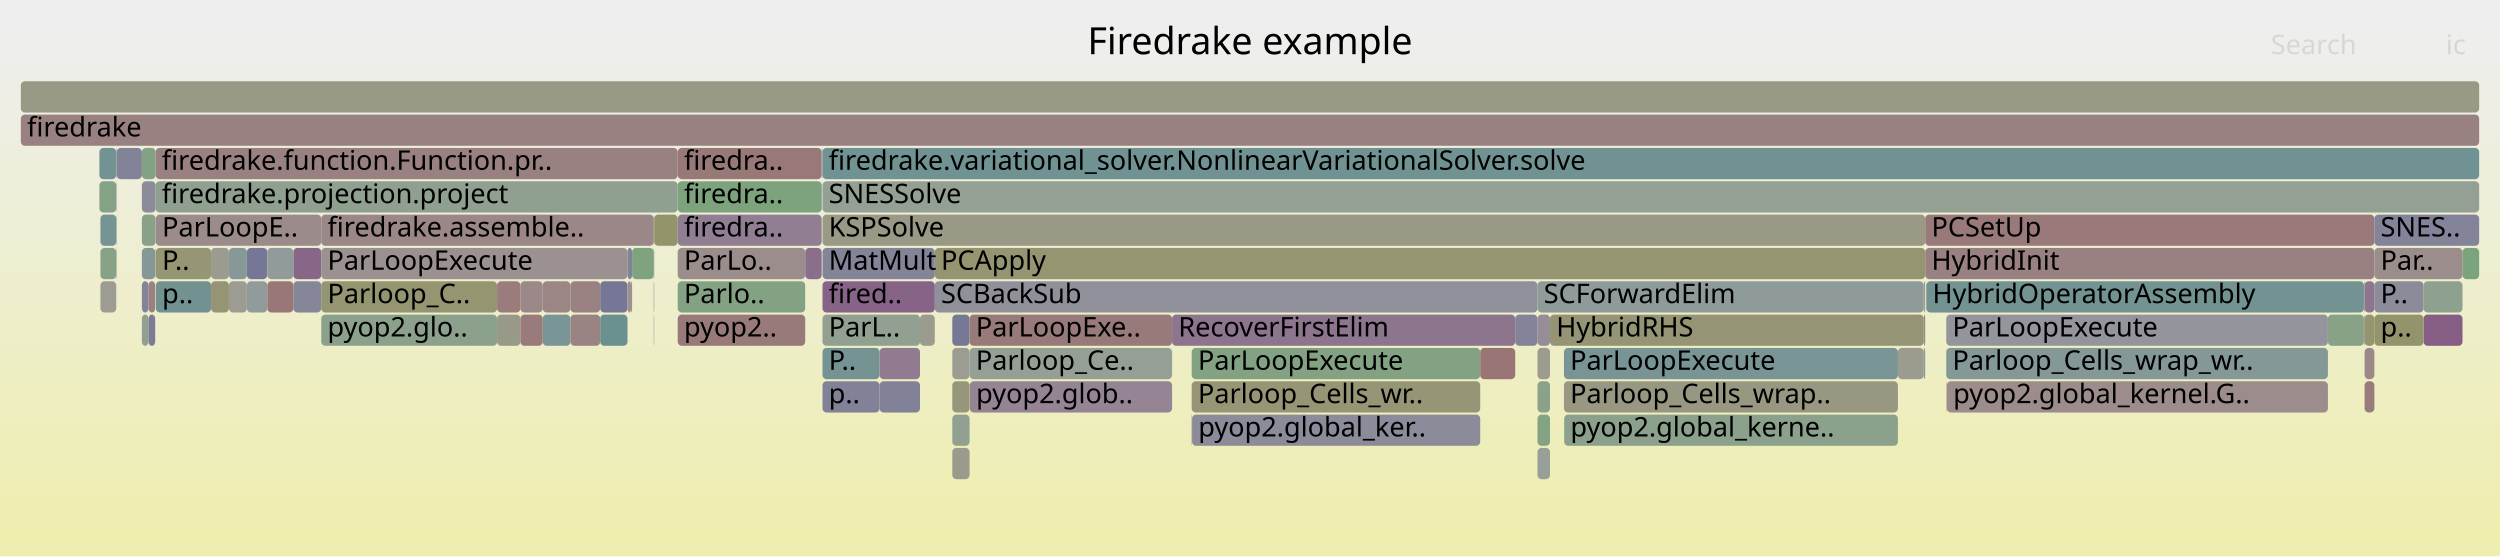
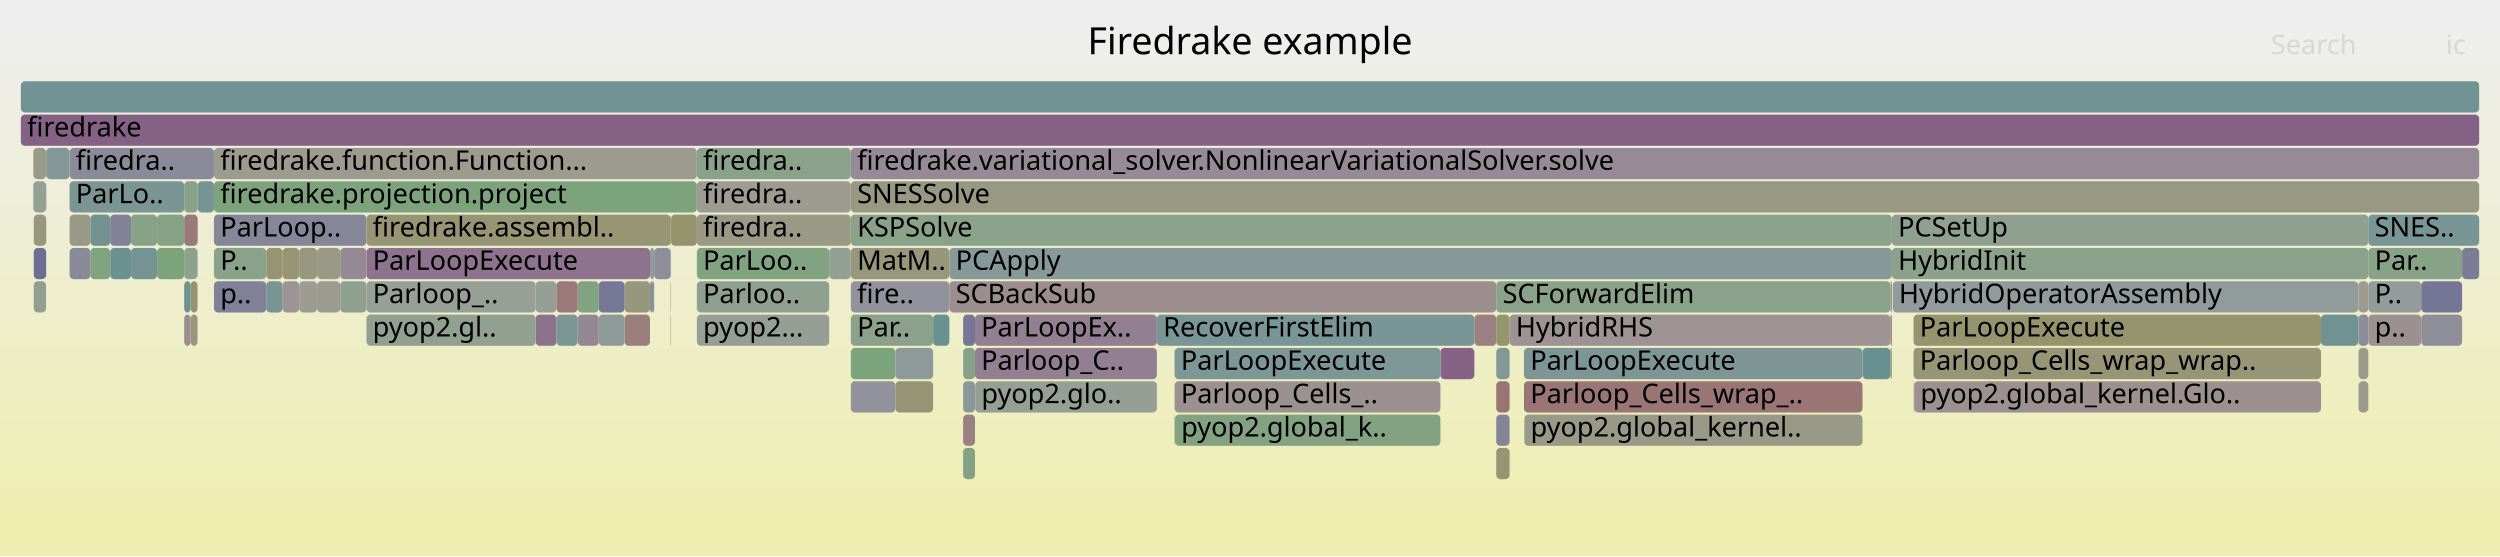
<svg xmlns="http://www.w3.org/2000/svg" version="1.1" width="1200" height="267" viewBox="0 0 1200 267">
  <defs>
    <linearGradient id="background" y1="0" y2="1" x1="0" x2="0">
      <stop stop-color="#eeeeee" offset="5%" />
      <stop stop-color="#eeeeb0" offset="95%" />
    </linearGradient>
  </defs>
  <style type="text/css">
	text { font-family:Verdana; font-size:13px; fill:rgb(0,0,0); }
	#search, #ignorecase { opacity:0.1; cursor:pointer; }
	#search:hover, #search.show, #ignorecase:hover, #ignorecase.show { opacity:1; }
	#subtitle { text-anchor:middle; font-color:rgb(160,160,160); }
	#title { text-anchor:middle; font-size:18px}
	#unzoom { cursor:pointer; }
	#frames &gt; *:hover { stroke:black; stroke-width:0.5; cursor:pointer; }
	.hide { display:none; }
	.parent { opacity:0.5; }
</style>
  <rect x="0.0" y="0" width="1200.0" height="267.0" fill="url(#background)" />
  <text id="title" x="600.00" y="26">Firedrake example</text>
  <text id="details" x="10.00" y="249"> </text>
  <text id="unzoom" x="10.00" y="26" class="hide">Reset Zoom</text>
  <text id="search" x="1090.00" y="26">Search</text>
  <text id="ignorecase" x="1174.00" y="26">ic</text>
  <text id="matched" x="1090.00" y="249"> </text>
  <g id="frames">
    <g>
-       <rect x="260.5" y="151" width="13.3" height="15.0" fill="rgb(121.936,148.65,148.65)" rx="2" ry="2" />
-       <text x="263.51" y="161.5" />
-     </g>
-     <g>
-       <rect x="325.3" y="71" width="69.1" height="15.0" fill="rgb(152.995,119.626,119.626)" rx="2" ry="2" />
-       <text x="328.31" y="81.5">firedra..</text>
-     </g>
-     <g>
-       <rect x="422.2" y="167" width="19.4" height="15.0" fill="rgb(144.386,123.114,144.386)" rx="2" ry="2" />
-       <text x="425.24" y="177.5" />
-     </g>
-     <g>
-       <rect x="10.0" y="39" width="1180.0" height="15.0" fill="rgb(152.8,152.8,132.798)" rx="2" ry="2" />
+       <rect x="33.4" y="103" width="10.0" height="15.0" fill="rgb(153.156,153.156,134.527)" rx="2" ry="2" />
+       <text x="36.38" y="113.5" />
+     </g>
+     <g>
+       <rect x="1136.8" y="135" width="25.4" height="15.0" fill="rgb(146.521,155.024,155.024)" rx="2" ry="2" />
+       <text x="1139.83" y="145.5">P..</text>
+     </g>
+     <g>
+       <rect x="918.6" y="183" width="0.2" height="15.0" fill="rgb(152.669,117.133,117.133)" rx="2" ry="2" />
+       <text x="921.64" y="193.5" />
+     </g>
+     <g>
+       <rect x="555.3" y="151" width="152.4" height="15.0" fill="rgb(121.367,148.503,148.503)" rx="2" ry="2" />
+       <text x="558.33" y="161.5">RecoverFirstElim</text>
+     </g>
+     <g>
+       <rect x="88.4" y="119" width="6.4" height="15.0" fill="rgb(140.664,160.822,140.664)" rx="2" ry="2" />
+       <text x="91.43" y="129.5" />
+     </g>
+     <g>
+       <rect x="468.1" y="183" width="87.2" height="15.0" fill="rgb(150.499,159.221,150.499)" rx="2" ry="2" />
+       <text x="471.07" y="193.5">pyop2.glo..</text>
+     </g>
+     <g>
+       <rect x="907.4" y="151" width="0.7" height="15.0" fill="rgb(153.357,122.4,122.4)" rx="2" ry="2" />
+       <text x="910.36" y="161.5" />
+     </g>
+     <g>
+       <rect x="907.4" y="135" width="0.7" height="15.0" fill="rgb(154.686,132.595,132.595)" rx="2" ry="2" />
+       <text x="910.36" y="145.5" />
+     </g>
+     <g>
+       <rect x="908.1" y="103" width="228.7" height="15.0" fill="rgb(144.398,160.214,144.398)" rx="2" ry="2" />
+       <text x="911.07" y="113.5">PCSetUp</text>
+     </g>
+     <g>
+       <rect x="907.4" y="167" width="0.7" height="15.0" fill="rgb(150.704,150.704,122.643)" rx="2" ry="2" />
+       <text x="910.36" y="177.5" />
+     </g>
+     <g>
+       <rect x="1132.1" y="183" width="4.7" height="15.0" fill="rgb(154.483,154.483,140.956)" rx="2" ry="2" />
+       <text x="1135.09" y="193.5" />
+     </g>
+     <g>
+       <rect x="1114.1" y="151" width="17.8" height="15.0" fill="rgb(111.97,146.066,146.066)" rx="2" ry="2" />
+       <text x="1117.12" y="161.5" />
+     </g>
+     <g>
+       <rect x="321.9" y="103" width="0.2" height="15.0" fill="rgb(113.739,113.739,149.433)" rx="2" ry="2" />
+       <text x="324.89" y="113.5" />
+     </g>
+     <g>
+       <rect x="334.5" y="151" width="63.5" height="15.0" fill="rgb(149.804,159.334,149.804)" rx="2" ry="2" />
+       <text x="337.46" y="161.5">pyop2...</text>
+     </g>
+     <g>
+       <rect x="313.5" y="135" width="0.5" height="15.0" fill="rgb(107.163,144.82,144.82)" rx="2" ry="2" />
+       <text x="316.52" y="145.5" />
+     </g>
+     <g>
+       <rect x="16.2" y="119" width="5.9" height="15.0" fill="rgb(109.978,109.978,148.705)" rx="2" ry="2" />
+       <text x="19.19" y="129.5" />
+     </g>
+     <g>
+       <rect x="462.3" y="183" width="5.7" height="15.0" fill="rgb(137.062,152.572,152.572)" rx="2" ry="2" />
+       <text x="465.28" y="193.5" />
+     </g>
+     <g>
+       <rect x="408.4" y="167" width="21.4" height="15.0" fill="rgb(123.835,163.562,123.835)" rx="2" ry="2" />
+       <text x="411.45" y="177.5" />
+     </g>
+     <g>
+       <rect x="894.0" y="167" width="13.4" height="15.0" fill="rgb(105.252,144.324,144.324)" rx="2" ry="2" />
+       <text x="896.95" y="177.5" />
+     </g>
+     <g>
+       <rect x="52.9" y="103" width="10.0" height="15.0" fill="rgb(129.103,129.103,152.407)" rx="2" ry="2" />
+       <text x="55.94" y="113.5" />
+     </g>
+     <g>
+       <rect x="33.4" y="87" width="55.0" height="15.0" fill="rgb(122.858,148.889,148.889)" rx="2" ry="2" />
+       <text x="36.38" y="97.5">ParLo..</text>
+     </g>
+     <g>
+       <rect x="447.9" y="151" width="7.8" height="15.0" fill="rgb(106.038,144.528,144.528)" rx="2" ry="2" />
+       <text x="450.95" y="161.5" />
+     </g>
+     <g>
+       <rect x="462.3" y="215" width="5.7" height="15.0" fill="rgb(131.33,162.342,131.33)" rx="2" ry="2" />
+       <text x="465.28" y="225.5" />
+     </g>
+     <g>
+       <rect x="691.4" y="167" width="16.3" height="15.0" fill="rgb(134.587,98.005,134.587)" rx="2" ry="2" />
+       <text x="694.38" y="177.5" />
+     </g>
+     <g>
+       <rect x="724.6" y="151" width="182.8" height="15.0" fill="rgb(156.63,147.494,147.494)" rx="2" ry="2" />
+       <text x="727.60" y="161.5">HybridRHS</text>
+     </g>
+     <g>
+       <rect x="102.7" y="103" width="73.2" height="15.0" fill="rgb(134.344,134.344,153.421)" rx="2" ry="2" />
+       <text x="105.72" y="113.5">ParLoop..</text>
+     </g>
+     <g>
+       <rect x="94.8" y="119" width="0.1" height="15.0" fill="rgb(150.962,150.962,123.895)" rx="2" ry="2" />
+       <text x="97.76" y="129.5" />
+     </g>
+     <g>
+       <rect x="102.7" y="135" width="25.1" height="15.0" fill="rgb(127.833,127.833,152.161)" rx="2" ry="2" />
+       <text x="105.72" y="145.5">p..</text>
+     </g>
+     <g>
+       <rect x="731.7" y="199" width="162.3" height="15.0" fill="rgb(153.175,153.175,134.616)" rx="2" ry="2" />
+       <text x="734.67" y="209.5">pyop2.global_kernel..</text>
+     </g>
+     <g>
+       <rect x="1162.2" y="135" width="19.6" height="15.0" fill="rgb(117.294,117.294,150.121)" rx="2" ry="2" />
+       <text x="1165.16" y="145.5" />
+     </g>
+     <g>
+       <rect x="52.9" y="119" width="10.0" height="15.0" fill="rgb(106.844,144.737,144.737)" rx="2" ry="2" />
+       <text x="55.94" y="129.5" />
+     </g>
+     <g>
+       <rect x="1136.8" y="103" width="53.2" height="15.0" fill="rgb(121.362,148.501,148.501)" rx="2" ry="2" />
+       <text x="1139.83" y="113.5">SNES..</text>
+     </g>
+     <g>
+       <rect x="563.8" y="183" width="127.6" height="15.0" fill="rgb(156.255,144.619,144.619)" rx="2" ry="2" />
+       <text x="566.81" y="193.5">Parloop_Cells_..</text>
+     </g>
+     <g>
+       <rect x="455.7" y="119" width="452.4" height="15.0" fill="rgb(135.119,152.068,152.068)" rx="2" ry="2" />
+       <text x="458.72" y="129.5">PCApply</text>
+     </g>
+     <g>
+       <rect x="321.9" y="119" width="0.2" height="15.0" fill="rgb(144.351,160.222,144.351)" rx="2" ry="2" />
+       <text x="324.89" y="129.5" />
+     </g>
+     <g>
+       <rect x="299.8" y="151" width="12.2" height="15.0" fill="rgb(153.94,126.875,126.875)" rx="2" ry="2" />
+       <text x="302.78" y="161.5" />
+     </g>
+     <g>
+       <rect x="918.8" y="183" width="195.3" height="15.0" fill="rgb(156.151,143.823,143.823)" rx="2" ry="2" />
+       <text x="921.78" y="193.5">pyop2.global_kernel.Glo..</text>
+     </g>
+     <g>
+       <rect x="135.6" y="135" width="8.0" height="15.0" fill="rgb(156.695,147.998,147.998)" rx="2" ry="2" />
+       <text x="138.61" y="145.5" />
+     </g>
+     <g>
+       <rect x="33.4" y="71" width="69.3" height="15.0" fill="rgb(138.163,138.163,154.161)" rx="2" ry="2" />
+       <text x="36.38" y="81.5">firedra..</text>
+     </g>
+     <g>
+       <rect x="257.1" y="151" width="10.0" height="15.0" fill="rgb(140.852,114.057,140.852)" rx="2" ry="2" />
+       <text x="260.07" y="161.5" />
+     </g>
+     <g>
+       <rect x="1132.1" y="151" width="4.7" height="15.0" fill="rgb(139.599,139.599,154.439)" rx="2" ry="2" />
+       <text x="1135.09" y="161.5" />
+     </g>
+     <g>
+       <rect x="43.4" y="103" width="9.5" height="15.0" fill="rgb(113.564,146.48,146.48)" rx="2" ry="2" />
+       <text x="46.35" y="113.5" />
+     </g>
+     <g>
+       <rect x="163.3" y="135" width="12.6" height="15.0" fill="rgb(143.847,160.304,143.847)" rx="2" ry="2" />
+       <text x="166.34" y="145.5" />
+     </g>
+     <g>
+       <rect x="1162.2" y="151" width="19.6" height="15.0" fill="rgb(141.941,141.941,154.892)" rx="2" ry="2" />
+       <text x="1165.16" y="161.5" />
+     </g>
+     <g>
+       <rect x="731.5" y="167" width="162.5" height="15.0" fill="rgb(125.174,149.489,149.489)" rx="2" ry="2" />
+       <text x="734.53" y="177.5">ParLoopExecute</text>
+     </g>
+     <g>
+       <rect x="16.0" y="87" width="6.1" height="15.0" fill="rgb(146.901,159.807,146.901)" rx="2" ry="2" />
+       <text x="19.00" y="97.5" />
+     </g>
+     <g>
+       <rect x="462.3" y="199" width="5.7" height="15.0" fill="rgb(154.2,128.864,128.864)" rx="2" ry="2" />
+       <text x="465.28" y="209.5" />
+     </g>
+     <g>
+       <rect x="277.3" y="151" width="10.1" height="15.0" fill="rgb(149.41,135.988,149.41)" rx="2" ry="2" />
+       <text x="280.34" y="161.5" />
+     </g>
+     <g>
+       <rect x="88.4" y="135" width="3.1" height="15.0" fill="rgb(109.745,145.489,145.489)" rx="2" ry="2" />
+       <text x="91.43" y="145.5" />
+     </g>
+     <g>
+       <rect x="334.5" y="71" width="73.9" height="15.0" fill="rgb(137.741,161.298,137.741)" rx="2" ry="2" />
+       <text x="337.46" y="81.5">firedra..</text>
+     </g>
+     <g>
+       <rect x="918.5" y="167" width="195.6" height="15.0" fill="rgb(149.974,149.974,119.107)" rx="2" ry="2" />
+       <text x="921.47" y="177.5">Parloop_Cells_wrap_wrap..</text>
+     </g>
+     <g>
+       <rect x="408.4" y="119" width="47.3" height="15.0" fill="rgb(150.945,150.945,123.81)" rx="2" ry="2" />
+       <text x="411.45" y="129.5">MatM..</text>
+     </g>
+     <g>
+       <rect x="10.0" y="39" width="1180.0" height="15.0" fill="rgb(114,146.593,146.593)" rx="2" ry="2" />
      <text x="13.00" y="49.5" />
    </g>
    <g>
-       <rect x="303.4" y="119" width="10.4" height="15.0" fill="rgb(126.346,163.153,126.346)" rx="2" ry="2" />
-       <text x="306.41" y="129.5" />
-     </g>
-     <g>
-       <rect x="288.1" y="135" width="13.1" height="15.0" fill="rgb(117.529,117.529,150.167)" rx="2" ry="2" />
-       <text x="291.12" y="145.5" />
-     </g>
-     <g>
-       <rect x="48.2" y="135" width="7.6" height="15.0" fill="rgb(155.548,155.548,146.115)" rx="2" ry="2" />
-       <text x="51.17" y="145.5" />
-     </g>
-     <g>
-       <rect x="1139.7" y="135" width="23.6" height="15.0" fill="rgb(139.42,139.42,154.404)" rx="2" ry="2" />
-       <text x="1142.66" y="145.5">P..</text>
-     </g>
-     <g>
-       <rect x="1182.0" y="119" width="8.0" height="15.0" fill="rgb(123.751,163.575,123.751)" rx="2" ry="2" />
-       <text x="1185.04" y="129.5" />
-     </g>
-     <g>
-       <rect x="55.8" y="71" width="0.2" height="15.0" fill="rgb(140.76,160.807,140.76)" rx="2" ry="2" />
-       <text x="58.83" y="81.5" />
-     </g>
-     <g>
-       <rect x="47.7" y="71" width="8.1" height="15.0" fill="rgb(114.706,146.776,146.776)" rx="2" ry="2" />
-       <text x="50.68" y="81.5" />
-     </g>
-     <g>
-       <rect x="572.0" y="183" width="138.5" height="15.0" fill="rgb(149.723,149.723,117.887)" rx="2" ry="2" />
-       <text x="575.01" y="193.5">Parloop_Cells_wr..</text>
-     </g>
-     <g>
-       <rect x="118.5" y="119" width="9.8" height="15.0" fill="rgb(117.713,117.713,150.203)" rx="2" ry="2" />
-       <text x="121.51" y="129.5" />
-     </g>
-     <g>
-       <rect x="465.5" y="183" width="97.1" height="15.0" fill="rgb(147.98,132.325,147.98)" rx="2" ry="2" />
-       <text x="468.53" y="193.5">pyop2.glob..</text>
-     </g>
-     <g>
-       <rect x="457.1" y="215" width="8.3" height="15.0" fill="rgb(154.409,154.409,140.597)" rx="2" ry="2" />
-       <text x="460.13" y="225.5" />
-     </g>
-     <g>
-       <rect x="394.8" y="71" width="795.2" height="15.0" fill="rgb(113.126,146.366,146.366)" rx="2" ry="2" />
-       <text x="397.78" y="81.5">firedrake.variational_solver.NonlinearVariationalSolver.solve</text>
-     </g>
-     <g>
-       <rect x="47.7" y="87" width="8.1" height="15.0" fill="rgb(133.819,161.936,133.819)" rx="2" ry="2" />
-       <text x="50.68" y="97.5" />
-     </g>
-     <g>
-       <rect x="738.0" y="167" width="6.0" height="15.0" fill="rgb(155.159,155.159,144.233)" rx="2" ry="2" />
-       <text x="740.98" y="177.5" />
-     </g>
-     <g>
-       <rect x="1163.3" y="151" width="18.7" height="15.0" fill="rgb(132.549,92.782,132.549)" rx="2" ry="2" />
-       <text x="1166.34" y="161.5" />
-     </g>
-     <g>
-       <rect x="441.6" y="151" width="7.1" height="15.0" fill="rgb(154.773,154.773,142.362)" rx="2" ry="2" />
-       <text x="444.64" y="161.5" />
-     </g>
-     <g>
-       <rect x="1134.7" y="135" width="0.3" height="15.0" fill="rgb(150.835,150.835,123.278)" rx="2" ry="2" />
-       <text x="1137.67" y="145.5" />
-     </g>
-     <g>
-       <rect x="109.9" y="119" width="8.6" height="15.0" fill="rgb(134.058,151.793,151.793)" rx="2" ry="2" />
-       <text x="112.86" y="129.5" />
-     </g>
-     <g>
-       <rect x="55.8" y="119" width="0.2" height="15.0" fill="rgb(149.454,149.454,116.586)" rx="2" ry="2" />
-       <text x="58.83" y="129.5" />
-     </g>
-     <g>
-       <rect x="457.1" y="151" width="8.3" height="15.0" fill="rgb(118.825,118.825,150.418)" rx="2" ry="2" />
-       <text x="460.13" y="161.5" />
-     </g>
-     <g>
-       <rect x="465.4" y="151" width="97.2" height="15.0" fill="rgb(153.259,121.653,121.653)" rx="2" ry="2" />
-       <text x="468.40" y="161.5">ParLoopExe..</text>
-     </g>
-     <g>
-       <rect x="738.0" y="215" width="6.0" height="15.0" fill="rgb(151.034,159.134,151.034)" rx="2" ry="2" />
-       <text x="740.98" y="225.5" />
-     </g>
-     <g>
-       <rect x="924.1" y="119" width="215.6" height="15.0" fill="rgb(154.228,129.078,129.078)" rx="2" ry="2" />
-       <text x="927.11" y="129.5">HybridInit</text>
-     </g>
-     <g>
-       <rect x="74.7" y="71" width="250.6" height="15.0" fill="rgb(154.211,128.952,128.952)" rx="2" ry="2" />
-       <text x="77.67" y="81.5">firedrake.function.Function.pr..</text>
-     </g>
-     <g>
-       <rect x="154.2" y="135" width="84.4" height="15.0" fill="rgb(149.008,149.008,114.422)" rx="2" ry="2" />
-       <text x="157.18" y="145.5">Parloop_C..</text>
-     </g>
-     <g>
-       <rect x="325.3" y="103" width="69.1" height="15.0" fill="rgb(145.599,126.222,145.599)" rx="2" ry="2" />
-       <text x="328.31" y="113.5">firedra..</text>
-     </g>
-     <g>
-       <rect x="140.8" y="119" width="13.4" height="15.0" fill="rgb(136.22,102.189,136.22)" rx="2" ry="2" />
-       <text x="143.76" y="129.5" />
-     </g>
-     <g>
-       <rect x="325.3" y="87" width="69.1" height="15.0" fill="rgb(124.258,163.493,124.258)" rx="2" ry="2" />
-       <text x="328.31" y="97.5">firedra..</text>
-     </g>
-     <g>
-       <rect x="68.1" y="151" width="3.2" height="15.0" fill="rgb(144.574,160.186,144.574)" rx="2" ry="2" />
-       <text x="71.09" y="161.5" />
-     </g>
-     <g>
-       <rect x="313.8" y="151" width="0.2" height="15.0" fill="rgb(150.831,139.629,150.831)" rx="2" ry="2" />
-       <text x="316.77" y="161.5" />
-     </g>
-     <g>
-       <rect x="68.1" y="119" width="6.4" height="15.0" fill="rgb(133.165,151.561,151.561)" rx="2" ry="2" />
-       <text x="71.09" y="129.5" />
-     </g>
-     <g>
-       <rect x="738.0" y="151" width="6.0" height="15.0" fill="rgb(151.372,141.015,151.372)" rx="2" ry="2" />
-       <text x="740.98" y="161.5" />
-     </g>
-     <g>
-       <rect x="301.2" y="135" width="1.7" height="15.0" fill="rgb(156.2,144.198,144.198)" rx="2" ry="2" />
-       <text x="304.24" y="145.5" />
-     </g>
-     <g>
-       <rect x="738.0" y="183" width="6.0" height="15.0" fill="rgb(138.63,161.153,138.63)" rx="2" ry="2" />
-       <text x="740.98" y="193.5" />
-     </g>
-     <g>
-       <rect x="924.1" y="103" width="215.6" height="15.0" fill="rgb(153.195,121.163,121.163)" rx="2" ry="2" />
-       <text x="927.11" y="113.5">PCSetUp</text>
-     </g>
-     <g>
-       <rect x="273.8" y="135" width="14.3" height="15.0" fill="rgb(154.331,129.871,129.871)" rx="2" ry="2" />
-       <text x="276.81" y="145.5" />
-     </g>
-     <g>
-       <rect x="249.8" y="135" width="10.7" height="15.0" fill="rgb(155.158,136.214,136.214)" rx="2" ry="2" />
-       <text x="252.84" y="145.5" />
-     </g>
-     <g>
-       <rect x="101.3" y="119" width="8.6" height="15.0" fill="rgb(155.04,155.04,143.655)" rx="2" ry="2" />
-       <text x="104.27" y="129.5" />
-     </g>
-     <g>
-       <rect x="750.8" y="199" width="160.2" height="15.0" fill="rgb(138.691,161.143,138.691)" rx="2" ry="2" />
-       <text x="753.80" y="209.5">pyop2.global_kerne..</text>
-     </g>
-     <g>
-       <rect x="325.3" y="135" width="61.2" height="15.0" fill="rgb(130.507,162.476,130.507)" rx="2" ry="2" />
-       <text x="328.31" y="145.5">Parlo..</text>
-     </g>
-     <g>
-       <rect x="101.3" y="135" width="8.6" height="15.0" fill="rgb(149.12,149.12,114.964)" rx="2" ry="2" />
-       <text x="104.27" y="145.5" />
-     </g>
-     <g>
-       <rect x="911.0" y="167" width="12.4" height="15.0" fill="rgb(154.618,154.618,141.609)" rx="2" ry="2" />
-       <text x="913.96" y="177.5" />
-     </g>
-     <g>
-       <rect x="394.5" y="71" width="0.3" height="15.0" fill="rgb(136.627,152.459,152.459)" rx="2" ry="2" />
-       <text x="397.54" y="81.5" />
-     </g>
-     <g>
-       <rect x="465.4" y="167" width="97.2" height="15.0" fill="rgb(149.98,159.306,149.98)" rx="2" ry="2" />
-       <text x="468.40" y="177.5">Parloop_Ce..</text>
-     </g>
-     <g>
-       <rect x="260.5" y="135" width="13.3" height="15.0" fill="rgb(154.75,133.083,133.083)" rx="2" ry="2" />
-       <text x="263.51" y="145.5" />
-     </g>
-     <g>
-       <rect x="572.0" y="199" width="0.2" height="15.0" fill="rgb(153.451,123.125,123.125)" rx="2" ry="2" />
-       <text x="575.01" y="209.5" />
-     </g>
-     <g>
-       <rect x="238.6" y="151" width="11.2" height="15.0" fill="rgb(153.439,153.439,135.896)" rx="2" ry="2" />
-       <text x="241.57" y="161.5" />
-     </g>
-     <g>
-       <rect x="140.8" y="135" width="13.4" height="15.0" fill="rgb(134.415,134.415,153.435)" rx="2" ry="2" />
-       <text x="143.76" y="145.5" />
-     </g>
-     <g>
-       <rect x="154.2" y="151" width="84.4" height="15.0" fill="rgb(139.94,160.94,139.94)" rx="2" ry="2" />
-       <text x="157.18" y="161.5">pyop2.glo..</text>
-     </g>
-     <g>
-       <rect x="934.2" y="151" width="183.2" height="15.0" fill="rgb(147.892,147.892,156.044)" rx="2" ry="2" />
-       <text x="937.17" y="161.5">ParLoopExecute</text>
-     </g>
-     <g>
-       <rect x="154.2" y="103" width="159.6" height="15.0" fill="rgb(155.023,135.176,135.176)" rx="2" ry="2" />
-       <text x="157.18" y="113.5">firedrake.assemble..</text>
-     </g>
-     <g>
-       <rect x="394.4" y="87" width="0.1" height="15.0" fill="rgb(122.032,122.032,151.038)" rx="2" ry="2" />
-       <text x="397.38" y="97.5" />
-     </g>
-     <g>
-       <rect x="325.3" y="151" width="61.2" height="15.0" fill="rgb(153.278,121.795,121.795)" rx="2" ry="2" />
-       <text x="328.31" y="161.5">pyop2..</text>
-     </g>
-     <g>
-       <rect x="394.8" y="151" width="46.8" height="15.0" fill="rgb(145.391,160.053,145.391)" rx="2" ry="2" />
-       <text x="397.78" y="161.5">ParL..</text>
-     </g>
-     <g>
-       <rect x="394.8" y="103" width="529.3" height="15.0" fill="rgb(152.809,152.809,132.845)" rx="2" ry="2" />
-       <text x="397.78" y="113.5">KSPSolve</text>
-     </g>
-     <g>
-       <rect x="313.8" y="103" width="0.2" height="15.0" fill="rgb(148.68,148.68,112.835)" rx="2" ry="2" />
-       <text x="316.77" y="113.5" />
-     </g>
-     <g>
-       <rect x="68.1" y="103" width="6.6" height="15.0" fill="rgb(136.733,161.462,136.733)" rx="2" ry="2" />
-       <text x="71.09" y="113.5" />
-     </g>
-     <g>
-       <rect x="924.6" y="135" width="210.1" height="15.0" fill="rgb(115.047,146.864,146.864)" rx="2" ry="2" />
-       <text x="927.60" y="145.5">HybridOperatorAssembly</text>
-     </g>
-     <g>
-       <rect x="55.8" y="103" width="0.2" height="15.0" fill="rgb(144.838,124.272,144.838)" rx="2" ry="2" />
-       <text x="58.83" y="113.5" />
-     </g>
-     <g>
-       <rect x="1139.7" y="103" width="50.3" height="15.0" fill="rgb(130.774,130.774,152.731)" rx="2" ry="2" />
-       <text x="1142.66" y="113.5">SNES..</text>
-     </g>
-     <g>
-       <rect x="1139.7" y="151" width="23.6" height="15.0" fill="rgb(147.754,147.754,108.348)" rx="2" ry="2" />
-       <text x="1142.66" y="161.5">p..</text>
-     </g>
-     <g>
-       <rect x="154.2" y="119" width="147.0" height="15.0" fill="rgb(156.254,144.613,144.613)" rx="2" ry="2" />
-       <text x="157.18" y="129.5">ParLoopExecute</text>
-     </g>
-     <g>
-       <rect x="74.8" y="135" width="26.5" height="15.0" fill="rgb(113.593,146.487,146.487)" rx="2" ry="2" />
-       <text x="77.80" y="145.5">p..</text>
-     </g>
-     <g>
-       <rect x="934.2" y="167" width="183.2" height="15.0" fill="rgb(133.4,151.622,151.622)" rx="2" ry="2" />
-       <text x="937.17" y="177.5">Parloop_Cells_wrap_wr..</text>
-     </g>
-     <g>
-       <rect x="923.4" y="151" width="0.7" height="15.0" fill="rgb(155.197,136.512,136.512)" rx="2" ry="2" />
-       <text x="926.38" y="161.5" />
-     </g>
-     <g>
-       <rect x="71.3" y="135" width="3.2" height="15.0" fill="rgb(154.027,127.543,127.543)" rx="2" ry="2" />
-       <text x="74.25" y="145.5" />
-     </g>
-     <g>
-       <rect x="934.5" y="183" width="182.9" height="15.0" fill="rgb(155.596,139.571,139.571)" rx="2" ry="2" />
-       <text x="937.51" y="193.5">pyop2.global_kernel.G..</text>
-     </g>
-     <g>
-       <rect x="301.2" y="119" width="2.2" height="15.0" fill="rgb(129.667,129.667,152.516)" rx="2" ry="2" />
-       <text x="304.24" y="129.5" />
-     </g>
-     <g>
-       <rect x="1139.7" y="119" width="42.3" height="15.0" fill="rgb(155.762,140.845,140.845)" rx="2" ry="2" />
-       <text x="1142.66" y="129.5">Par..</text>
-     </g>
-     <g>
-       <rect x="74.8" y="103" width="79.4" height="15.0" fill="rgb(155.529,139.058,139.058)" rx="2" ry="2" />
-       <text x="77.80" y="113.5">ParLoopE..</text>
-     </g>
-     <g>
-       <rect x="314.0" y="103" width="11.3" height="15.0" fill="rgb(147.745,147.745,108.304)" rx="2" ry="2" />
-       <text x="317.04" y="113.5" />
-     </g>
-     <g>
-       <rect x="727.3" y="151" width="10.7" height="15.0" fill="rgb(130.895,130.895,152.754)" rx="2" ry="2" />
-       <text x="730.26" y="161.5" />
-     </g>
-     <g>
-       <rect x="750.7" y="167" width="160.3" height="15.0" fill="rgb(120.018,148.153,148.153)" rx="2" ry="2" />
-       <text x="753.65" y="177.5">ParLoopExecute</text>
-     </g>
-     <g>
-       <rect x="386.5" y="119" width="7.9" height="15.0" fill="rgb(139.409,110.359,139.409)" rx="2" ry="2" />
-       <text x="389.48" y="129.5" />
-     </g>
-     <g>
-       <rect x="923.4" y="167" width="0.7" height="15.0" fill="rgb(137.849,152.776,152.776)" rx="2" ry="2" />
-       <text x="926.38" y="177.5" />
-     </g>
-     <g>
-       <rect x="1135.0" y="183" width="4.7" height="15.0" fill="rgb(153.48,123.345,123.345)" rx="2" ry="2" />
-       <text x="1137.99" y="193.5" />
-     </g>
-     <g>
-       <rect x="744.0" y="151" width="179.4" height="15.0" fill="rgb(149.49,149.49,116.758)" rx="2" ry="2" />
-       <text x="747.00" y="161.5">HybridRHS</text>
-     </g>
-     <g>
-       <rect x="448.7" y="119" width="475.4" height="15.0" fill="rgb(148.71,148.71,112.979)" rx="2" ry="2" />
-       <text x="451.69" y="129.5">PCApply</text>
-     </g>
-     <g>
-       <rect x="457.1" y="199" width="8.3" height="15.0" fill="rgb(146.027,159.949,146.027)" rx="2" ry="2" />
-       <text x="460.13" y="209.5" />
-     </g>
-     <g>
-       <rect x="302.9" y="135" width="0.5" height="15.0" fill="rgb(155.449,138.442,138.442)" rx="2" ry="2" />
-       <text x="305.89" y="145.5" />
-     </g>
-     <g>
-       <rect x="128.3" y="119" width="12.5" height="15.0" fill="rgb(145.21,154.684,154.684)" rx="2" ry="2" />
-       <text x="131.31" y="129.5" />
-     </g>
-     <g>
-       <rect x="74.8" y="119" width="26.5" height="15.0" fill="rgb(149.605,149.605,117.318)" rx="2" ry="2" />
-       <text x="77.80" y="129.5">P..</text>
-     </g>
-     <g>
-       <rect x="48.2" y="103" width="7.6" height="15.0" fill="rgb(118.224,147.688,147.688)" rx="2" ry="2" />
-       <text x="51.17" y="113.5" />
-     </g>
-     <g>
-       <rect x="68.1" y="87" width="6.6" height="15.0" fill="rgb(139.358,139.358,154.392)" rx="2" ry="2" />
-       <text x="71.09" y="97.5" />
-     </g>
-     <g>
-       <rect x="394.4" y="71" width="0.1" height="15.0" fill="rgb(144.061,160.269,144.061)" rx="2" ry="2" />
-       <text x="397.38" y="81.5" />
-     </g>
-     <g>
-       <rect x="572.2" y="199" width="138.3" height="15.0" fill="rgb(138.703,138.703,154.265)" rx="2" ry="2" />
-       <text x="575.17" y="209.5">pyop2.global_ker..</text>
-     </g>
-     <g>
-       <rect x="1134.7" y="151" width="0.3" height="15.0" fill="rgb(131.805,131.805,152.93)" rx="2" ry="2" />
-       <text x="1137.67" y="161.5" />
-     </g>
-     <g>
-       <rect x="448.7" y="135" width="289.3" height="15.0" fill="rgb(144.439,144.439,155.375)" rx="2" ry="2" />
-       <text x="451.69" y="145.5">SCBackSub</text>
-     </g>
-     <g>
-       <rect x="562.6" y="151" width="164.7" height="15.0" fill="rgb(141.985,116.962,141.985)" rx="2" ry="2" />
-       <text x="565.59" y="161.5">RecoverFirstElim</text>
-     </g>
-     <g>
-       <rect x="1163.3" y="135" width="18.7" height="15.0" fill="rgb(142.237,160.566,142.237)" rx="2" ry="2" />
-       <text x="1166.34" y="145.5" />
-     </g>
-     <g>
-       <rect x="394.8" y="167" width="27.4" height="15.0" fill="rgb(116.615,147.27,147.27)" rx="2" ry="2" />
-       <text x="397.78" y="177.5">P..</text>
-     </g>
-     <g>
-       <rect x="394.8" y="183" width="27.4" height="15.0" fill="rgb(128.923,128.923,152.372)" rx="2" ry="2" />
-       <text x="397.78" y="193.5">p..</text>
-     </g>
-     <g>
-       <rect x="394.8" y="119" width="53.9" height="15.0" fill="rgb(131.707,131.707,152.911)" rx="2" ry="2" />
-       <text x="397.78" y="129.5">MatMult</text>
-     </g>
-     <g>
-       <rect x="128.3" y="135" width="12.5" height="15.0" fill="rgb(152.962,119.373,119.373)" rx="2" ry="2" />
-       <text x="131.31" y="145.5" />
-     </g>
-     <g>
-       <rect x="1135.0" y="167" width="4.7" height="15.0" fill="rgb(155.319,137.448,137.448)" rx="2" ry="2" />
-       <text x="1137.99" y="177.5" />
-     </g>
-     <g>
-       <rect x="238.6" y="135" width="11.2" height="15.0" fill="rgb(153.617,124.398,124.398)" rx="2" ry="2" />
-       <text x="241.57" y="145.5" />
-     </g>
-     <g>
-       <rect x="1117.4" y="151" width="17.3" height="15.0" fill="rgb(135.748,161.622,135.748)" rx="2" ry="2" />
-       <text x="1120.38" y="161.5" />
-     </g>
-     <g>
-       <rect x="457.1" y="183" width="8.3" height="15.0" fill="rgb(150.491,150.491,121.611)" rx="2" ry="2" />
-       <text x="460.13" y="193.5" />
-     </g>
-     <g>
-       <rect x="457.1" y="167" width="8.3" height="15.0" fill="rgb(155.639,155.639,146.559)" rx="2" ry="2" />
-       <text x="460.13" y="177.5" />
-     </g>
-     <g>
-       <rect x="572.0" y="167" width="138.5" height="15.0" fill="rgb(131.308,162.345,131.308)" rx="2" ry="2" />
-       <text x="575.01" y="177.5">ParLoopExecute</text>
-     </g>
-     <g>
-       <rect x="313.8" y="119" width="0.2" height="15.0" fill="rgb(104.14,144.036,144.036)" rx="2" ry="2" />
-       <text x="316.77" y="129.5" />
-     </g>
-     <g>
-       <rect x="738.0" y="199" width="6.0" height="15.0" fill="rgb(131.925,162.245,131.925)" rx="2" ry="2" />
-       <text x="740.98" y="209.5" />
-     </g>
-     <g>
-       <rect x="738.0" y="135" width="185.4" height="15.0" fill="rgb(143.382,154.21,154.21)" rx="2" ry="2" />
-       <text x="740.98" y="145.5">SCForwardElim</text>
-     </g>
-     <g>
-       <rect x="422.2" y="183" width="19.4" height="15.0" fill="rgb(129.152,129.152,152.416)" rx="2" ry="2" />
-       <text x="425.24" y="193.5" />
-     </g>
-     <g>
-       <rect x="1135.0" y="135" width="4.7" height="15.0" fill="rgb(142.576,118.477,142.576)" rx="2" ry="2" />
-       <text x="1137.99" y="145.5" />
-     </g>
-     <g>
-       <rect x="249.8" y="151" width="10.7" height="15.0" fill="rgb(153.405,122.77,122.77)" rx="2" ry="2" />
-       <text x="252.84" y="161.5" />
-     </g>
-     <g>
-       <rect x="288.1" y="151" width="13.1" height="15.0" fill="rgb(105.746,144.453,144.453)" rx="2" ry="2" />
-       <text x="291.12" y="161.5" />
-     </g>
-     <g>
-       <rect x="750.7" y="183" width="160.3" height="15.0" fill="rgb(152.124,152.124,129.525)" rx="2" ry="2" />
-       <text x="753.65" y="193.5">Parloop_Cells_wrap..</text>
-     </g>
-     <g>
-       <rect x="325.3" y="119" width="61.2" height="15.0" fill="rgb(155.729,140.59,140.59)" rx="2" ry="2" />
-       <text x="328.31" y="129.5">ParLo..</text>
-     </g>
-     <g>
-       <rect x="71.3" y="151" width="3.2" height="15.0" fill="rgb(123.79,123.79,151.379)" rx="2" ry="2" />
-       <text x="74.25" y="161.5" />
-     </g>
-     <g>
-       <rect x="10.0" y="55" width="1180.0" height="15.0" fill="rgb(154.196,128.837,128.837)" rx="2" ry="2" />
+       <rect x="468.0" y="151" width="87.3" height="15.0" fill="rgb(146.168,127.68,146.168)" rx="2" ry="2" />
+       <text x="470.95" y="161.5">ParLoopEx..</text>
+     </g>
+     <g>
+       <rect x="22.1" y="71" width="0.1" height="15.0" fill="rgb(149.753,149.753,118.033)" rx="2" ry="2" />
+       <text x="25.11" y="81.5" />
+     </g>
+     <g>
+       <rect x="127.8" y="119" width="7.8" height="15.0" fill="rgb(149.411,149.411,116.374)" rx="2" ry="2" />
+       <text x="130.84" y="129.5" />
+     </g>
+     <g>
+       <rect x="429.8" y="167" width="18.1" height="15.0" fill="rgb(142.053,153.865,153.865)" rx="2" ry="2" />
+       <text x="432.80" y="177.5" />
+     </g>
+     <g>
+       <rect x="398.0" y="119" width="10.4" height="15.0" fill="rgb(148.631,159.525,148.631)" rx="2" ry="2" />
+       <text x="401.02" y="129.5" />
+     </g>
+     <g>
+       <rect x="88.4" y="151" width="3.1" height="15.0" fill="rgb(155.963,142.382,142.382)" rx="2" ry="2" />
+       <text x="91.43" y="161.5" />
+     </g>
+     <g>
+       <rect x="287.4" y="151" width="12.4" height="15.0" fill="rgb(141.811,153.803,153.803)" rx="2" ry="2" />
+       <text x="290.43" y="161.5" />
+     </g>
+     <g>
+       <rect x="257.1" y="135" width="10.0" height="15.0" fill="rgb(149.299,159.416,149.299)" rx="2" ry="2" />
+       <text x="260.07" y="145.5" />
+     </g>
+     <g>
+       <rect x="408.4" y="183" width="21.4" height="15.0" fill="rgb(145.621,145.621,155.604)" rx="2" ry="2" />
+       <text x="411.45" y="193.5" />
+     </g>
+     <g>
+       <rect x="312.0" y="119" width="2.0" height="15.0" fill="rgb(144.899,154.603,154.603)" rx="2" ry="2" />
+       <text x="315.03" y="129.5" />
+     </g>
+     <g>
+       <rect x="408.4" y="71" width="781.6" height="15.0" fill="rgb(150.261,138.169,150.261)" rx="2" ry="2" />
+       <text x="411.45" y="81.5">firedrake.variational_solver.NonlinearVariationalSolver.solve</text>
+     </g>
+     <g>
+       <rect x="299.8" y="135" width="12.2" height="15.0" fill="rgb(151.241,151.241,125.243)" rx="2" ry="2" />
+       <text x="302.78" y="145.5" />
+     </g>
+     <g>
+       <rect x="152.2" y="119" width="11.1" height="15.0" fill="rgb(152.823,152.823,132.91)" rx="2" ry="2" />
+       <text x="155.23" y="129.5" />
+     </g>
+     <g>
+       <rect x="731.5" y="183" width="162.5" height="15.0" fill="rgb(152.698,117.35,117.35)" rx="2" ry="2" />
+       <text x="734.53" y="193.5">Parloop_Cells_wrap_..</text>
+     </g>
+     <g>
+       <rect x="462.3" y="151" width="5.7" height="15.0" fill="rgb(117.521,117.521,150.165)" rx="2" ry="2" />
+       <text x="465.28" y="161.5" />
+     </g>
+     <g>
+       <rect x="88.4" y="103" width="6.5" height="15.0" fill="rgb(153.216,121.324,121.324)" rx="2" ry="2" />
+       <text x="91.43" y="113.5" />
+     </g>
+     <g>
+       <rect x="277.3" y="135" width="10.1" height="15.0" fill="rgb(129.64,162.617,129.64)" rx="2" ry="2" />
+       <text x="280.34" y="145.5" />
+     </g>
+     <g>
+       <rect x="408.4" y="135" width="47.3" height="15.0" fill="rgb(146.352,146.352,155.746)" rx="2" ry="2" />
+       <text x="411.45" y="145.5">fire..</text>
+     </g>
+     <g>
+       <rect x="143.6" y="135" width="8.6" height="15.0" fill="rgb(155.528,155.528,146.021)" rx="2" ry="2" />
+       <text x="146.56" y="145.5" />
+     </g>
+     <g>
+       <rect x="718.2" y="199" width="6.4" height="15.0" fill="rgb(132.094,132.094,152.986)" rx="2" ry="2" />
+       <text x="721.23" y="209.5" />
+     </g>
+     <g>
+       <rect x="62.9" y="119" width="12.5" height="15.0" fill="rgb(116.691,147.29,147.29)" rx="2" ry="2" />
+       <text x="65.86" y="129.5" />
+     </g>
+     <g>
+       <rect x="321.9" y="135" width="0.2" height="15.0" fill="rgb(148.584,148.584,112.371)" rx="2" ry="2" />
+       <text x="324.89" y="145.5" />
+     </g>
+     <g>
+       <rect x="75.4" y="119" width="13.0" height="15.0" fill="rgb(124.296,163.487,124.296)" rx="2" ry="2" />
+       <text x="78.40" y="129.5" />
+     </g>
+     <g>
+       <rect x="408.4" y="87" width="781.6" height="15.0" fill="rgb(152.326,152.326,130.504)" rx="2" ry="2" />
+       <text x="411.45" y="97.5">SNESSolve</text>
+     </g>
+     <g>
+       <rect x="334.5" y="119" width="63.5" height="15.0" fill="rgb(128.943,162.73,128.943)" rx="2" ry="2" />
+       <text x="337.46" y="129.5">ParLoo..</text>
+     </g>
+     <g>
+       <rect x="321.9" y="151" width="0.2" height="15.0" fill="rgb(149.327,149.327,115.971)" rx="2" ry="2" />
+       <text x="324.89" y="161.5" />
+     </g>
+     <g>
+       <rect x="102.7" y="71" width="231.8" height="15.0" fill="rgb(155.014,155.014,143.531)" rx="2" ry="2" />
+       <text x="105.72" y="81.5">firedrake.function.Function...</text>
+     </g>
+     <g>
+       <rect x="22.2" y="71" width="11.2" height="15.0" fill="rgb(131.703,151.182,151.182)" rx="2" ry="2" />
+       <text x="25.25" y="81.5" />
+     </g>
+     <g>
+       <rect x="43.4" y="119" width="9.5" height="15.0" fill="rgb(128.256,162.842,128.256)" rx="2" ry="2" />
+       <text x="46.35" y="129.5" />
+     </g>
+     <g>
+       <rect x="22.1" y="87" width="0.1" height="15.0" fill="rgb(143.305,120.344,143.305)" rx="2" ry="2" />
+       <text x="25.11" y="97.5" />
+     </g>
+     <g>
+       <rect x="1131.9" y="151" width="0.2" height="15.0" fill="rgb(108.527,145.174,145.174)" rx="2" ry="2" />
+       <text x="1134.93" y="161.5" />
+     </g>
+     <g>
+       <rect x="564.0" y="199" width="127.4" height="15.0" fill="rgb(130.471,162.482,130.471)" rx="2" ry="2" />
+       <text x="566.97" y="209.5">pyop2.global_k..</text>
+     </g>
+     <g>
+       <rect x="267.1" y="151" width="10.2" height="15.0" fill="rgb(123.685,149.104,149.104)" rx="2" ry="2" />
+       <text x="270.15" y="161.5" />
+     </g>
+     <g>
+       <rect x="455.7" y="135" width="262.5" height="15.0" fill="rgb(155.965,142.399,142.399)" rx="2" ry="2" />
+       <text x="458.72" y="145.5">SCBackSub</text>
+     </g>
+     <g>
+       <rect x="563.8" y="167" width="127.6" height="15.0" fill="rgb(125.215,149.5,149.5)" rx="2" ry="2" />
+       <text x="566.81" y="177.5">ParLoopExecute</text>
+     </g>
+     <g>
+       <rect x="16.2" y="135" width="5.9" height="15.0" fill="rgb(144.294,160.231,144.294)" rx="2" ry="2" />
+       <text x="19.19" y="145.5" />
+     </g>
+     <g>
+       <rect x="16.0" y="71" width="6.1" height="15.0" fill="rgb(154.104,154.104,139.118)" rx="2" ry="2" />
+       <text x="19.00" y="81.5" />
+     </g>
+     <g>
+       <rect x="175.9" y="135" width="81.2" height="15.0" fill="rgb(150.918,159.153,150.918)" rx="2" ry="2" />
+       <text x="178.89" y="145.5">Parloop_..</text>
+     </g>
+     <g>
+       <rect x="718.2" y="183" width="6.4" height="15.0" fill="rgb(152.533,116.084,116.084)" rx="2" ry="2" />
+       <text x="721.23" y="193.5" />
+     </g>
+     <g>
+       <rect x="707.7" y="151" width="10.5" height="15.0" fill="rgb(154.117,128.231,128.231)" rx="2" ry="2" />
+       <text x="710.68" y="161.5" />
+     </g>
+     <g>
+       <rect x="408.4" y="151" width="39.5" height="15.0" fill="rgb(138.658,161.149,138.658)" rx="2" ry="2" />
+       <text x="411.45" y="161.5">Par..</text>
+     </g>
+     <g>
+       <rect x="408.4" y="103" width="499.7" height="15.0" fill="rgb(138.051,161.247,138.051)" rx="2" ry="2" />
+       <text x="411.45" y="113.5">KSPSolve</text>
+     </g>
+     <g>
+       <rect x="143.6" y="119" width="8.6" height="15.0" fill="rgb(151.938,151.938,128.624)" rx="2" ry="2" />
+       <text x="146.56" y="129.5" />
+     </g>
+     <g>
+       <rect x="287.4" y="135" width="12.4" height="15.0" fill="rgb(119.473,119.473,150.543)" rx="2" ry="2" />
+       <text x="290.43" y="145.5" />
+     </g>
+     <g>
+       <rect x="22.1" y="119" width="0.1" height="15.0" fill="rgb(147.457,159.716,147.457)" rx="2" ry="2" />
+       <text x="25.11" y="129.5" />
+     </g>
+     <g>
+       <rect x="10.0" y="55" width="1180.0" height="15.0" fill="rgb(134.161,96.914,134.161)" rx="2" ry="2" />
      <text x="13.00" y="65.5">firedrake</text>
    </g>
    <g>
-       <rect x="118.5" y="135" width="9.8" height="15.0" fill="rgb(144.956,154.618,154.618)" rx="2" ry="2" />
-       <text x="121.51" y="145.5" />
-     </g>
-     <g>
-       <rect x="923.4" y="135" width="0.7" height="15.0" fill="rgb(155.858,155.858,147.62)" rx="2" ry="2" />
-       <text x="926.38" y="145.5" />
-     </g>
-     <g>
-       <rect x="313.8" y="135" width="0.2" height="15.0" fill="rgb(119.696,119.696,150.586)" rx="2" ry="2" />
-       <text x="316.77" y="145.5" />
-     </g>
-     <g>
-       <rect x="55.8" y="87" width="0.2" height="15.0" fill="rgb(141.567,153.74,153.74)" rx="2" ry="2" />
-       <text x="58.83" y="97.5" />
-     </g>
-     <g>
-       <rect x="109.9" y="135" width="8.6" height="15.0" fill="rgb(155.674,155.674,146.727)" rx="2" ry="2" />
-       <text x="112.86" y="145.5" />
-     </g>
-     <g>
-       <rect x="68.1" y="71" width="6.6" height="15.0" fill="rgb(130.683,162.447,130.683)" rx="2" ry="2" />
-       <text x="71.09" y="81.5" />
-     </g>
-     <g>
-       <rect x="48.2" y="119" width="7.6" height="15.0" fill="rgb(136.442,161.51,136.442)" rx="2" ry="2" />
-       <text x="51.17" y="129.5" />
-     </g>
-     <g>
-       <rect x="68.1" y="135" width="3.2" height="15.0" fill="rgb(130.791,130.791,152.734)" rx="2" ry="2" />
-       <text x="71.09" y="145.5" />
-     </g>
-     <g>
-       <rect x="394.8" y="87" width="795.2" height="15.0" fill="rgb(148.208,159.594,148.208)" rx="2" ry="2" />
-       <text x="397.78" y="97.5">SNESSolve</text>
-     </g>
-     <g>
-       <rect x="394.8" y="135" width="53.9" height="15.0" fill="rgb(134.844,98.663,134.844)" rx="2" ry="2" />
-       <text x="397.78" y="145.5">fired..</text>
-     </g>
-     <g>
-       <rect x="710.5" y="167" width="16.8" height="15.0" fill="rgb(152.61,116.674,116.674)" rx="2" ry="2" />
-       <text x="713.53" y="177.5" />
-     </g>
-     <g>
-       <rect x="934.3" y="183" width="0.2" height="15.0" fill="rgb(150.171,150.171,120.059)" rx="2" ry="2" />
-       <text x="937.33" y="193.5" />
-     </g>
-     <g>
-       <rect x="74.7" y="87" width="250.6" height="15.0" fill="rgb(143.784,160.314,143.784)" rx="2" ry="2" />
-       <text x="77.67" y="97.5">firedrake.projection.project</text>
-     </g>
-     <g>
-       <rect x="56.0" y="71" width="12.1" height="15.0" fill="rgb(130.098,130.098,152.6)" rx="2" ry="2" />
-       <text x="59.04" y="81.5" />
-     </g>
-     <g>
-       <rect x="273.8" y="151" width="14.3" height="15.0" fill="rgb(154.471,130.941,130.941)" rx="2" ry="2" />
-       <text x="276.81" y="161.5" />
-     </g>
-     <g>
-       <rect x="74.5" y="119" width="0.2" height="15.0" fill="rgb(150.609,150.609,122.182)" rx="2" ry="2" />
-       <text x="77.48" y="129.5" />
-     </g>
-     <g>
-       <rect x="1135.0" y="151" width="4.7" height="15.0" fill="rgb(148.96,148.96,114.191)" rx="2" ry="2" />
-       <text x="1137.99" y="161.5" />
+       <rect x="1136.8" y="151" width="25.4" height="15.0" fill="rgb(156.312,145.056,145.056)" rx="2" ry="2" />
+       <text x="1139.83" y="161.5">p..</text>
+     </g>
+     <g>
+       <rect x="312.0" y="135" width="1.5" height="15.0" fill="rgb(141.236,141.236,154.755)" rx="2" ry="2" />
+       <text x="315.03" y="145.5" />
+     </g>
+     <g>
+       <rect x="175.9" y="151" width="81.2" height="15.0" fill="rgb(146.04,159.947,146.04)" rx="2" ry="2" />
+       <text x="178.89" y="161.5">pyop2.gl..</text>
+     </g>
+     <g>
+       <rect x="429.8" y="183" width="18.1" height="15.0" fill="rgb(149.481,149.481,116.715)" rx="2" ry="2" />
+       <text x="432.80" y="193.5" />
+     </g>
+     <g>
+       <rect x="718.2" y="167" width="6.4" height="15.0" fill="rgb(131.729,151.189,151.189)" rx="2" ry="2" />
+       <text x="721.23" y="177.5" />
+     </g>
+     <g>
+       <rect x="718.2" y="215" width="6.4" height="15.0" fill="rgb(149.142,149.142,115.074)" rx="2" ry="2" />
+       <text x="721.23" y="225.5" />
+     </g>
+     <g>
+       <rect x="175.9" y="119" width="136.1" height="15.0" fill="rgb(141.081,114.644,141.081)" rx="2" ry="2" />
+       <text x="178.89" y="129.5">ParLoopExecute</text>
+     </g>
+     <g>
+       <rect x="152.2" y="135" width="11.1" height="15.0" fill="rgb(155.303,155.303,144.93)" rx="2" ry="2" />
+       <text x="155.23" y="145.5" />
+     </g>
+     <g>
+       <rect x="91.5" y="135" width="3.3" height="15.0" fill="rgb(148.472,148.472,111.825)" rx="2" ry="2" />
+       <text x="94.47" y="145.5" />
+     </g>
+     <g>
+       <rect x="102.7" y="119" width="25.1" height="15.0" fill="rgb(137.766,161.294,137.766)" rx="2" ry="2" />
+       <text x="105.72" y="129.5">P..</text>
+     </g>
+     <g>
+       <rect x="175.9" y="103" width="146.0" height="15.0" fill="rgb(149.642,149.642,117.495)" rx="2" ry="2" />
+       <text x="178.89" y="113.5">firedrake.assembl..</text>
+     </g>
+     <g>
+       <rect x="322.1" y="103" width="12.4" height="15.0" fill="rgb(147.664,147.664,107.911)" rx="2" ry="2" />
+       <text x="325.14" y="113.5" />
+     </g>
+     <g>
+       <rect x="91.5" y="151" width="3.3" height="15.0" fill="rgb(151.417,151.417,126.1)" rx="2" ry="2" />
+       <text x="94.47" y="161.5" />
+     </g>
+     <g>
+       <rect x="22.1" y="103" width="0.1" height="15.0" fill="rgb(150.21,150.21,120.25)" rx="2" ry="2" />
+       <text x="25.11" y="113.5" />
+     </g>
+     <g>
+       <rect x="33.4" y="119" width="10.0" height="15.0" fill="rgb(136.503,136.503,153.839)" rx="2" ry="2" />
+       <text x="36.38" y="129.5" />
+     </g>
+     <g>
+       <rect x="16.2" y="103" width="5.9" height="15.0" fill="rgb(151.38,151.38,125.917)" rx="2" ry="2" />
+       <text x="19.19" y="113.5" />
+     </g>
+     <g>
+       <rect x="563.8" y="199" width="0.2" height="15.0" fill="rgb(131.269,151.07,151.07)" rx="2" ry="2" />
+       <text x="566.81" y="209.5" />
+     </g>
+     <g>
+       <rect x="334.5" y="135" width="63.5" height="15.0" fill="rgb(144.362,160.22,144.362)" rx="2" ry="2" />
+       <text x="337.46" y="145.5">Parloo..</text>
+     </g>
+     <g>
+       <rect x="75.4" y="103" width="13.0" height="15.0" fill="rgb(132.799,162.103,132.799)" rx="2" ry="2" />
+       <text x="78.40" y="113.5" />
+     </g>
+     <g>
+       <rect x="102.7" y="87" width="231.8" height="15.0" fill="rgb(125.289,163.325,125.289)" rx="2" ry="2" />
+       <text x="105.72" y="97.5">firedrake.projection.project</text>
+     </g>
+     <g>
+       <rect x="62.9" y="103" width="12.5" height="15.0" fill="rgb(135.676,161.634,135.676)" rx="2" ry="2" />
+       <text x="65.86" y="113.5" />
+     </g>
+     <g>
+       <rect x="314.0" y="119" width="7.9" height="15.0" fill="rgb(141.763,141.763,154.857)" rx="2" ry="2" />
+       <text x="317.01" y="129.5" />
+     </g>
+     <g>
+       <rect x="127.8" y="135" width="7.8" height="15.0" fill="rgb(120.526,148.284,148.284)" rx="2" ry="2" />
+       <text x="130.84" y="145.5" />
+     </g>
+     <g>
+       <rect x="1136.8" y="119" width="45.0" height="15.0" fill="rgb(134.991,161.746,134.991)" rx="2" ry="2" />
+       <text x="1139.83" y="129.5">Par..</text>
+     </g>
+     <g>
+       <rect x="1132.1" y="135" width="4.7" height="15.0" fill="rgb(154.873,154.873,142.848)" rx="2" ry="2" />
+       <text x="1135.09" y="145.5" />
+     </g>
+     <g>
+       <rect x="135.6" y="119" width="8.0" height="15.0" fill="rgb(149.807,149.807,118.296)" rx="2" ry="2" />
+       <text x="138.61" y="129.5" />
+     </g>
+     <g>
+       <rect x="908.5" y="135" width="223.4" height="15.0" fill="rgb(145.843,154.848,154.848)" rx="2" ry="2" />
+       <text x="911.46" y="145.5">HybridOperatorAssembly</text>
+     </g>
+     <g>
+       <rect x="163.3" y="119" width="12.6" height="15.0" fill="rgb(149.699,136.729,149.699)" rx="2" ry="2" />
+       <text x="166.34" y="129.5" />
+     </g>
+     <g>
+       <rect x="88.4" y="87" width="6.5" height="15.0" fill="rgb(136.657,161.475,136.657)" rx="2" ry="2" />
+       <text x="91.43" y="97.5" />
+     </g>
+     <g>
+       <rect x="462.3" y="167" width="5.7" height="15.0" fill="rgb(135.916,161.595,135.916)" rx="2" ry="2" />
+       <text x="465.28" y="177.5" />
+     </g>
+     <g>
+       <rect x="718.2" y="151" width="6.4" height="15.0" fill="rgb(147.808,147.808,108.61)" rx="2" ry="2" />
+       <text x="721.23" y="161.5" />
+     </g>
+     <g>
+       <rect x="918.5" y="151" width="195.6" height="15.0" fill="rgb(148.234,148.234,110.674)" rx="2" ry="2" />
+       <text x="921.47" y="161.5">ParLoopExecute</text>
+     </g>
+     <g>
+       <rect x="1131.9" y="135" width="0.2" height="15.0" fill="rgb(153.711,153.711,137.215)" rx="2" ry="2" />
+       <text x="1134.93" y="145.5" />
+     </g>
+     <g>
+       <rect x="468.0" y="167" width="87.3" height="15.0" fill="rgb(146.161,127.662,146.161)" rx="2" ry="2" />
+       <text x="470.95" y="177.5">Parloop_C..</text>
+     </g>
+     <g>
+       <rect x="1132.1" y="167" width="4.7" height="15.0" fill="rgb(154.138,154.138,139.282)" rx="2" ry="2" />
+       <text x="1135.09" y="177.5" />
+     </g>
+     <g>
+       <rect x="1181.8" y="119" width="8.2" height="15.0" fill="rgb(124.095,124.095,151.438)" rx="2" ry="2" />
+       <text x="1184.78" y="129.5" />
+     </g>
+     <g>
+       <rect x="718.2" y="135" width="189.2" height="15.0" fill="rgb(138.21,161.222,138.21)" rx="2" ry="2" />
+       <text x="721.23" y="145.5">SCForwardElim</text>
+     </g>
+     <g>
+       <rect x="908.1" y="119" width="228.7" height="15.0" fill="rgb(138.847,161.118,138.847)" rx="2" ry="2" />
+       <text x="911.07" y="129.5">HybridInit</text>
+     </g>
+     <g>
+       <rect x="267.1" y="135" width="10.2" height="15.0" fill="rgb(153.238,121.495,121.495)" rx="2" ry="2" />
+       <text x="270.15" y="145.5" />
+     </g>
+     <g>
+       <rect x="334.5" y="87" width="73.9" height="15.0" fill="rgb(155.66,155.66,146.661)" rx="2" ry="2" />
+       <text x="337.46" y="97.5">firedra..</text>
+     </g>
+     <g>
+       <rect x="334.5" y="103" width="73.9" height="15.0" fill="rgb(153.089,153.089,134.202)" rx="2" ry="2" />
+       <text x="337.46" y="113.5">firedra..</text>
+     </g>
+     <g>
+       <rect x="94.9" y="87" width="7.8" height="15.0" fill="rgb(117.509,147.502,147.502)" rx="2" ry="2" />
+       <text x="97.89" y="97.5" />
    </g>
  </g>
</svg>
